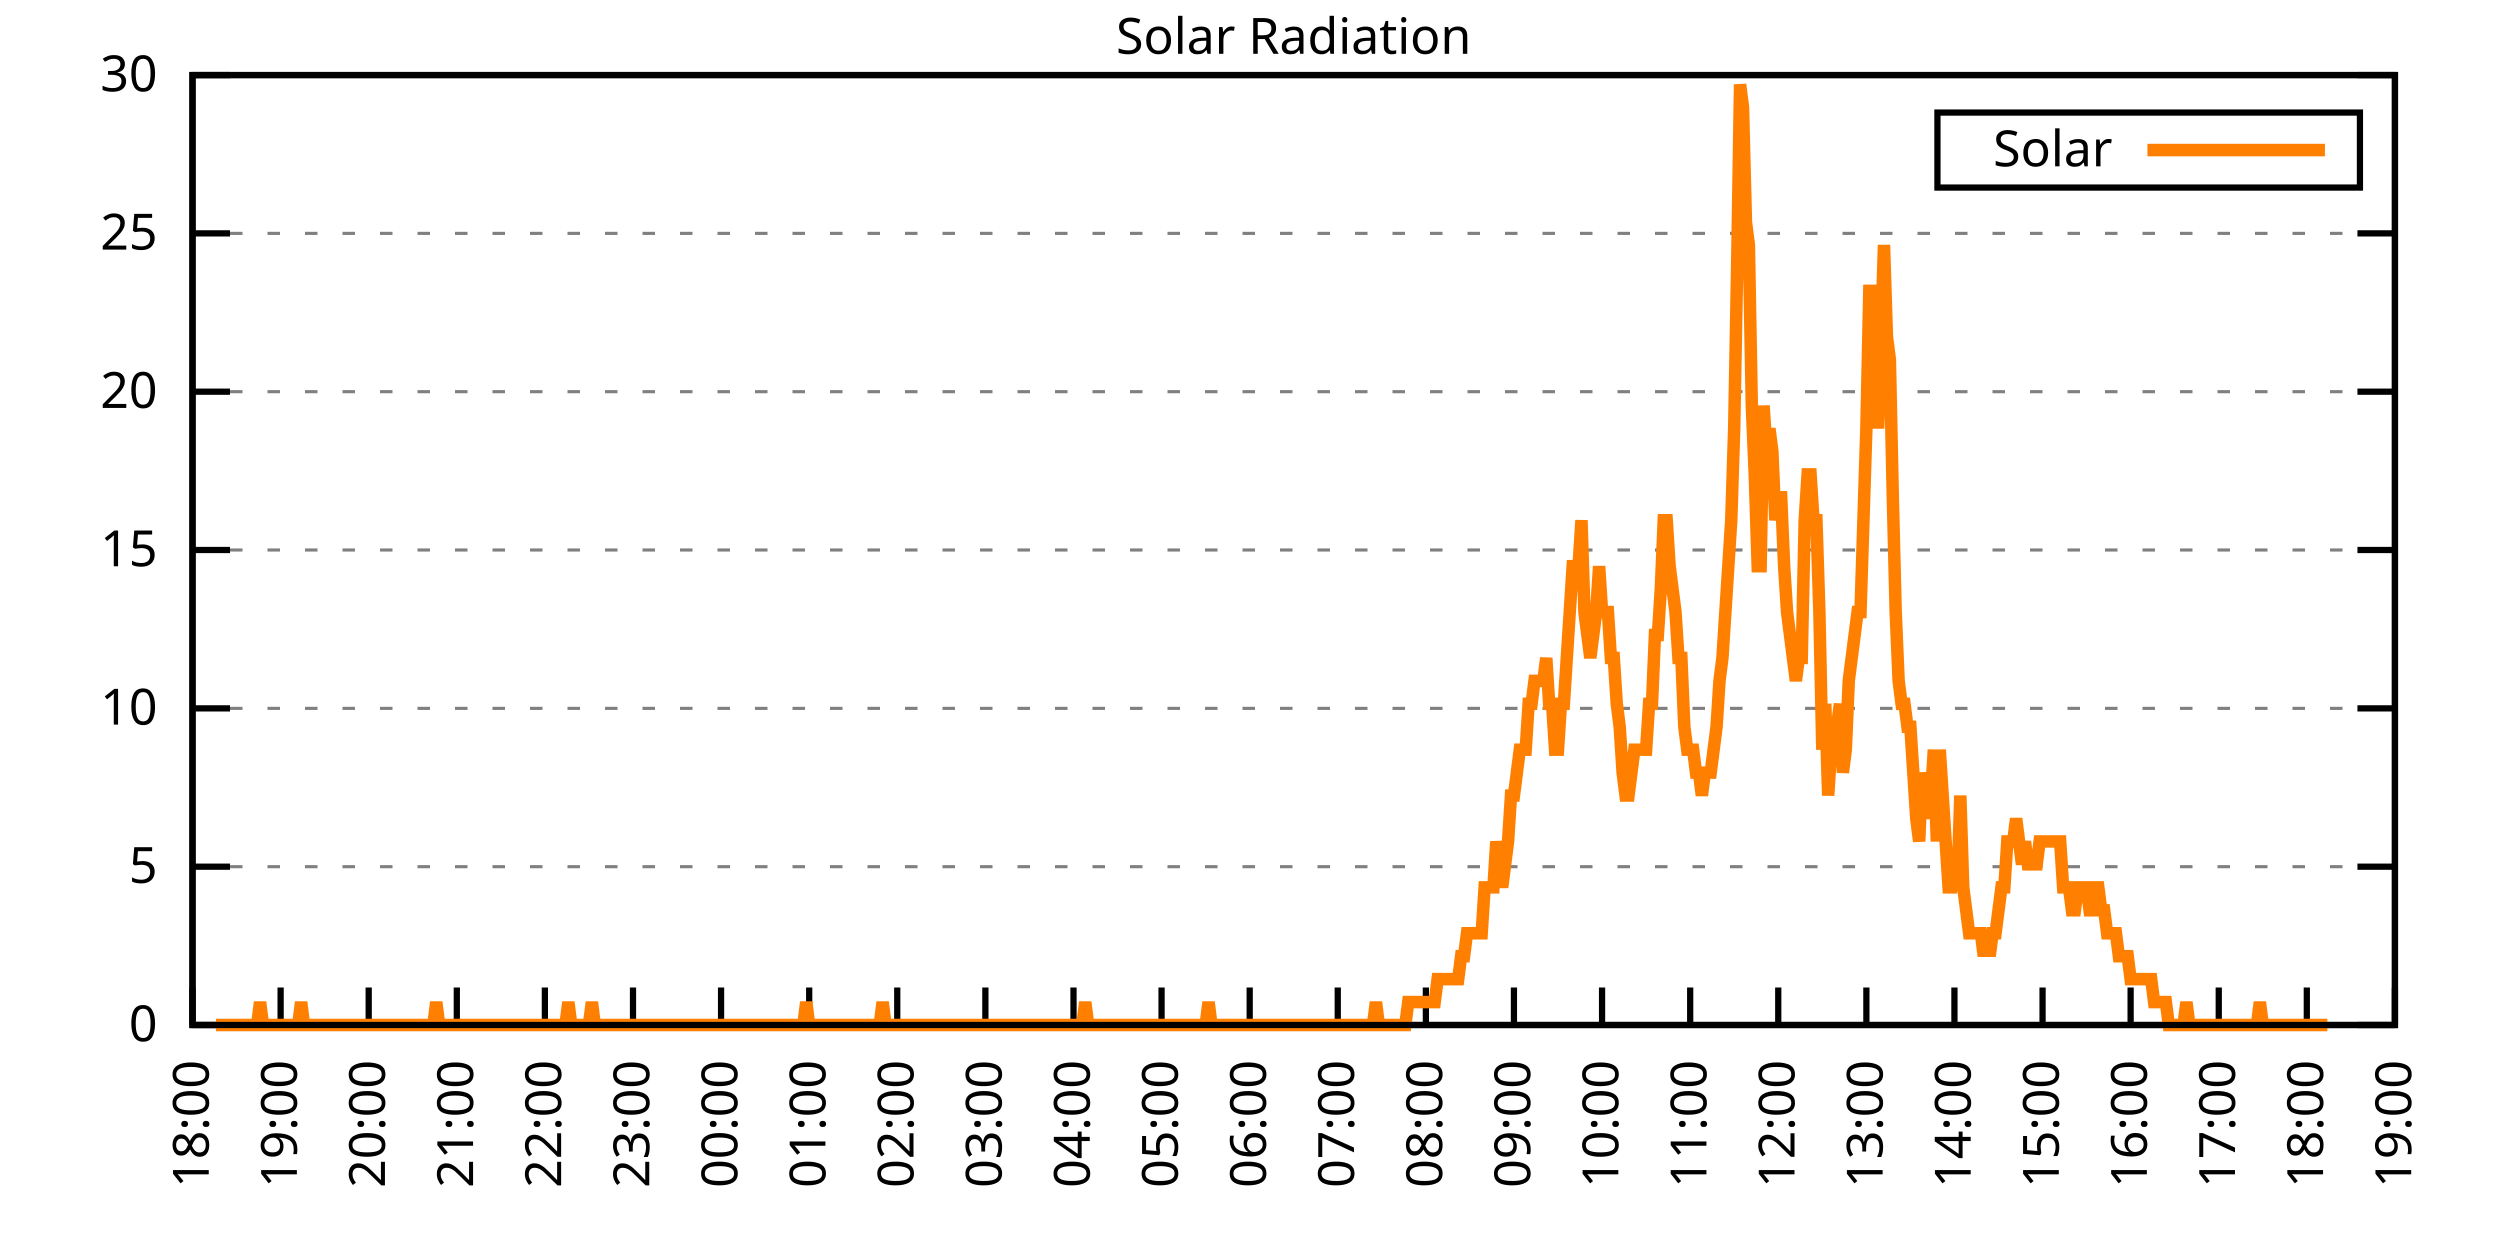
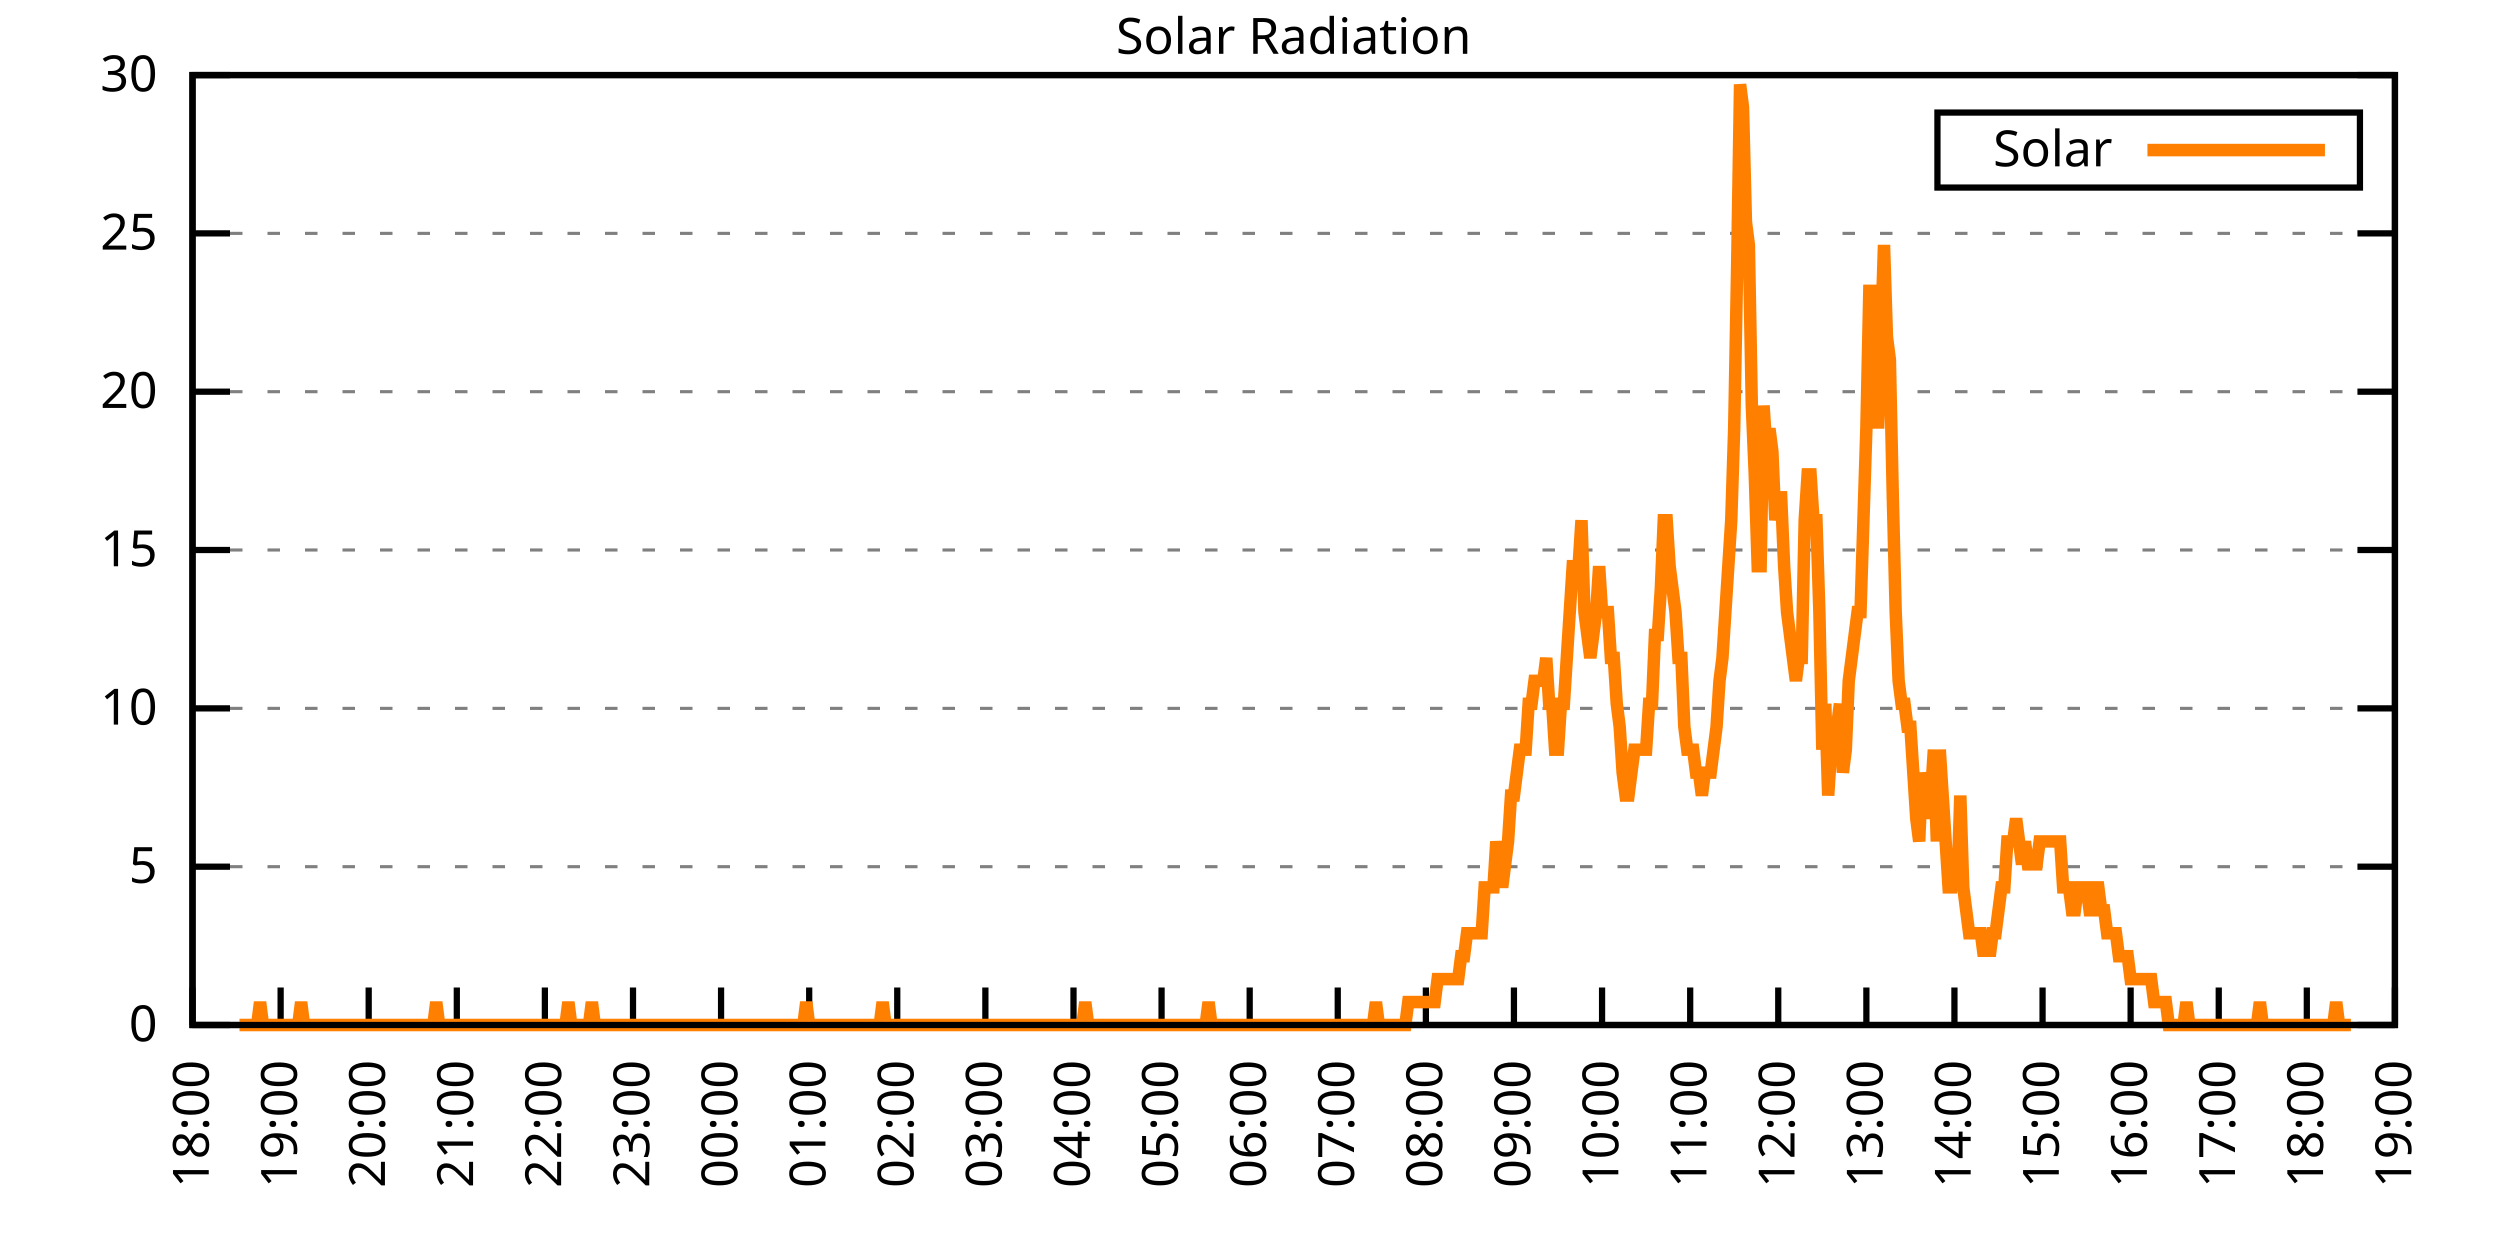
<svg xmlns="http://www.w3.org/2000/svg" xmlns:xlink="http://www.w3.org/1999/xlink" width="400" height="200" viewBox="0 0 400 200">
  <g id="gnuplot_canvas">
    <rect x="0" y="0" width="400" height="200" fill="none" />
    <defs>
      <circle id="gpDot" r="0.5" stroke-width="0.5" stroke="currentColor" />
      <path id="gpPt0" stroke-width="0.333" stroke="currentColor" d="M-1,0 h2 M0,-1 v2" />
      <path id="gpPt1" stroke-width="0.333" stroke="currentColor" d="M-1,-1 L1,1 M1,-1 L-1,1" />
      <path id="gpPt2" stroke-width="0.333" stroke="currentColor" d="M-1,0 L1,0 M0,-1 L0,1 M-1,-1 L1,1 M-1,1 L1,-1" />
      <rect id="gpPt3" stroke-width="0.333" stroke="currentColor" x="-1" y="-1" width="2" height="2" />
      <rect id="gpPt4" stroke-width="0.333" stroke="currentColor" fill="currentColor" x="-1" y="-1" width="2" height="2" />
      <circle id="gpPt5" stroke-width="0.333" stroke="currentColor" cx="0" cy="0" r="1" />
      <use xlink:href="#gpPt5" id="gpPt6" fill="currentColor" stroke="none" />
      <path id="gpPt7" stroke-width="0.333" stroke="currentColor" d="M0,-1.33 L-1.33,0.67 L1.33,0.67 z" />
      <use xlink:href="#gpPt7" id="gpPt8" fill="currentColor" stroke="none" />
      <use xlink:href="#gpPt7" id="gpPt9" stroke="currentColor" transform="rotate(180)" />
      <use xlink:href="#gpPt9" id="gpPt10" fill="currentColor" stroke="none" />
      <use xlink:href="#gpPt3" id="gpPt11" stroke="currentColor" transform="rotate(45)" />
      <use xlink:href="#gpPt11" id="gpPt12" fill="currentColor" stroke="none" />
      <path id="gpPt13" stroke-width="0.333" stroke="currentColor" d="M0,1.330 L1.265,0.411 L0.782,-1.067 L-0.782,-1.076 L-1.265,0.411 z" />
      <use xlink:href="#gpPt13" id="gpPt14" fill="currentColor" stroke="none" />
      <filter id="textbox" filterUnits="objectBoundingBox" x="0" y="0" height="1" width="1">
        <feFlood flood-color="white" flood-opacity="1" result="bgnd" />
        <feComposite in="SourceGraphic" in2="bgnd" operator="atop" />
      </filter>
      <filter id="greybox" filterUnits="objectBoundingBox" x="0" y="0" height="1" width="1">
        <feFlood flood-color="lightgrey" flood-opacity="1" result="grey" />
        <feComposite in="SourceGraphic" in2="grey" operator="atop" />
      </filter>
    </defs>
    <g fill="none" color="white" stroke="currentColor" stroke-width="1.00" stroke-linecap="butt" stroke-linejoin="miter">
</g>
    <g fill="none" color="black" stroke="currentColor" stroke-width="1.00" stroke-linecap="butt" stroke-linejoin="miter">
      <g stroke="none" shape-rendering="crispEdges">
        <polygon fill="rgb(255, 255, 255)" points="30.80,164.00 383.18,164.00 383.18,12.02 30.80,12.02 " />
      </g>
    </g>
    <g fill="none" color="black" stroke="currentColor" stroke-width="1.00" stroke-linecap="butt" stroke-linejoin="miter">
</g>
    <g fill="none" color="black" stroke="black" stroke-width="0.50" stroke-linecap="butt" stroke-linejoin="miter">
</g>
    <g fill="none" color="gray" stroke="currentColor" stroke-width="0.50" stroke-linecap="butt" stroke-linejoin="miter">
      <path stroke="gray" stroke-dasharray="2,4" class="gridline" d="M30.80,164.00 L383.19,164.00  " />
    </g>
    <g fill="none" color="gray" stroke="gray" stroke-width="1.00" stroke-linecap="butt" stroke-linejoin="miter">
</g>
    <g fill="none" color="black" stroke="currentColor" stroke-width="1.00" stroke-linecap="butt" stroke-linejoin="miter">
      <path stroke="black" d="M30.80,164.00 L36.80,164.00 M383.19,164.00 L377.19,164.00  " />
      <g transform="translate(25.20,166.60)" stroke="none" fill="black" font-family="Sans" font-size="8.00" text-anchor="end">
        <text>
          <tspan font-family="Sans"> 0</tspan>
        </text>
      </g>
    </g>
    <g fill="none" color="black" stroke="currentColor" stroke-width="1.00" stroke-linecap="butt" stroke-linejoin="miter">
</g>
    <g fill="none" color="black" stroke="black" stroke-width="0.50" stroke-linecap="butt" stroke-linejoin="miter">
</g>
    <g fill="none" color="gray" stroke="currentColor" stroke-width="0.50" stroke-linecap="butt" stroke-linejoin="miter">
      <path stroke="gray" stroke-dasharray="2,4" class="gridline" d="M30.80,138.67 L383.19,138.67  " />
    </g>
    <g fill="none" color="gray" stroke="gray" stroke-width="1.00" stroke-linecap="butt" stroke-linejoin="miter">
</g>
    <g fill="none" color="black" stroke="currentColor" stroke-width="1.00" stroke-linecap="butt" stroke-linejoin="miter">
      <path stroke="black" d="M30.80,138.67 L36.80,138.67 M383.19,138.67 L377.19,138.67  " />
      <g transform="translate(25.20,141.27)" stroke="none" fill="black" font-family="Sans" font-size="8.00" text-anchor="end">
        <text>
          <tspan font-family="Sans"> 5</tspan>
        </text>
      </g>
    </g>
    <g fill="none" color="black" stroke="currentColor" stroke-width="1.00" stroke-linecap="butt" stroke-linejoin="miter">
</g>
    <g fill="none" color="black" stroke="black" stroke-width="0.50" stroke-linecap="butt" stroke-linejoin="miter">
</g>
    <g fill="none" color="gray" stroke="currentColor" stroke-width="0.50" stroke-linecap="butt" stroke-linejoin="miter">
      <path stroke="gray" stroke-dasharray="2,4" class="gridline" d="M30.80,113.34 L383.19,113.34  " />
    </g>
    <g fill="none" color="gray" stroke="gray" stroke-width="1.00" stroke-linecap="butt" stroke-linejoin="miter">
</g>
    <g fill="none" color="black" stroke="currentColor" stroke-width="1.00" stroke-linecap="butt" stroke-linejoin="miter">
      <path stroke="black" d="M30.80,113.34 L36.80,113.34 M383.19,113.34 L377.19,113.34  " />
      <g transform="translate(25.20,115.94)" stroke="none" fill="black" font-family="Sans" font-size="8.00" text-anchor="end">
        <text>
          <tspan font-family="Sans"> 10</tspan>
        </text>
      </g>
    </g>
    <g fill="none" color="black" stroke="currentColor" stroke-width="1.00" stroke-linecap="butt" stroke-linejoin="miter">
</g>
    <g fill="none" color="black" stroke="black" stroke-width="0.50" stroke-linecap="butt" stroke-linejoin="miter">
</g>
    <g fill="none" color="gray" stroke="currentColor" stroke-width="0.50" stroke-linecap="butt" stroke-linejoin="miter">
      <path stroke="gray" stroke-dasharray="2,4" class="gridline" d="M30.80,88.00 L383.19,88.00  " />
    </g>
    <g fill="none" color="gray" stroke="gray" stroke-width="1.00" stroke-linecap="butt" stroke-linejoin="miter">
</g>
    <g fill="none" color="black" stroke="currentColor" stroke-width="1.00" stroke-linecap="butt" stroke-linejoin="miter">
      <path stroke="black" d="M30.80,88.00 L36.80,88.00 M383.19,88.00 L377.19,88.00  " />
      <g transform="translate(25.20,90.60)" stroke="none" fill="black" font-family="Sans" font-size="8.00" text-anchor="end">
        <text>
          <tspan font-family="Sans"> 15</tspan>
        </text>
      </g>
    </g>
    <g fill="none" color="black" stroke="currentColor" stroke-width="1.00" stroke-linecap="butt" stroke-linejoin="miter">
</g>
    <g fill="none" color="black" stroke="black" stroke-width="0.50" stroke-linecap="butt" stroke-linejoin="miter">
</g>
    <g fill="none" color="gray" stroke="currentColor" stroke-width="0.50" stroke-linecap="butt" stroke-linejoin="miter">
      <path stroke="gray" stroke-dasharray="2,4" class="gridline" d="M30.80,62.67 L383.19,62.67  " />
    </g>
    <g fill="none" color="gray" stroke="gray" stroke-width="1.00" stroke-linecap="butt" stroke-linejoin="miter">
</g>
    <g fill="none" color="black" stroke="currentColor" stroke-width="1.00" stroke-linecap="butt" stroke-linejoin="miter">
      <path stroke="black" d="M30.80,62.67 L36.80,62.67 M383.19,62.67 L377.19,62.67  " />
      <g transform="translate(25.20,65.27)" stroke="none" fill="black" font-family="Sans" font-size="8.00" text-anchor="end">
        <text>
          <tspan font-family="Sans"> 20</tspan>
        </text>
      </g>
    </g>
    <g fill="none" color="black" stroke="currentColor" stroke-width="1.00" stroke-linecap="butt" stroke-linejoin="miter">
</g>
    <g fill="none" color="black" stroke="black" stroke-width="0.50" stroke-linecap="butt" stroke-linejoin="miter">
</g>
    <g fill="none" color="gray" stroke="currentColor" stroke-width="0.50" stroke-linecap="butt" stroke-linejoin="miter">
      <path stroke="gray" stroke-dasharray="2,4" class="gridline" d="M30.80,37.34 L383.19,37.34  " />
    </g>
    <g fill="none" color="gray" stroke="gray" stroke-width="1.00" stroke-linecap="butt" stroke-linejoin="miter">
</g>
    <g fill="none" color="black" stroke="currentColor" stroke-width="1.00" stroke-linecap="butt" stroke-linejoin="miter">
      <path stroke="black" d="M30.80,37.34 L36.80,37.34 M383.19,37.34 L377.19,37.34  " />
      <g transform="translate(25.20,39.94)" stroke="none" fill="black" font-family="Sans" font-size="8.00" text-anchor="end">
        <text>
          <tspan font-family="Sans"> 25</tspan>
        </text>
      </g>
    </g>
    <g fill="none" color="black" stroke="currentColor" stroke-width="1.00" stroke-linecap="butt" stroke-linejoin="miter">
</g>
    <g fill="none" color="black" stroke="black" stroke-width="0.50" stroke-linecap="butt" stroke-linejoin="miter">
</g>
    <g fill="none" color="gray" stroke="currentColor" stroke-width="0.50" stroke-linecap="butt" stroke-linejoin="miter">
      <path stroke="gray" stroke-dasharray="2,4" class="gridline" d="M30.80,12.01 L383.19,12.01  " />
    </g>
    <g fill="none" color="gray" stroke="gray" stroke-width="1.00" stroke-linecap="butt" stroke-linejoin="miter">
</g>
    <g fill="none" color="black" stroke="currentColor" stroke-width="1.00" stroke-linecap="butt" stroke-linejoin="miter">
      <path stroke="black" d="M30.80,12.01 L36.80,12.01 M383.19,12.01 L377.19,12.01  " />
      <g transform="translate(25.20,14.61)" stroke="none" fill="black" font-family="Sans" font-size="8.00" text-anchor="end">
        <text>
          <tspan font-family="Sans"> 30</tspan>
        </text>
      </g>
    </g>
    <g fill="none" color="black" stroke="currentColor" stroke-width="1.00" stroke-linecap="butt" stroke-linejoin="miter">
      <path stroke="black" d="M30.80,164.00 L30.80,158.00  " />
      <g transform="translate(33.40,169.60) rotate(270.00)" stroke="none" fill="black" font-family="Sans" font-size="8.00" text-anchor="end">
        <text>
          <tspan font-family="Sans">18:00</tspan>
        </text>
      </g>
    </g>
    <g fill="none" color="black" stroke="currentColor" stroke-width="1.00" stroke-linecap="butt" stroke-linejoin="miter">
      <path stroke="black" d="M44.90,164.00 L44.90,158.00  " />
      <g transform="translate(47.50,169.60) rotate(270.00)" stroke="none" fill="black" font-family="Sans" font-size="8.00" text-anchor="end">
        <text>
          <tspan font-family="Sans">19:00</tspan>
        </text>
      </g>
    </g>
    <g fill="none" color="black" stroke="currentColor" stroke-width="1.00" stroke-linecap="butt" stroke-linejoin="miter">
      <path stroke="black" d="M58.99,164.00 L58.99,158.00  " />
      <g transform="translate(61.59,169.60) rotate(270.00)" stroke="none" fill="black" font-family="Sans" font-size="8.00" text-anchor="end">
        <text>
          <tspan font-family="Sans">20:00</tspan>
        </text>
      </g>
    </g>
    <g fill="none" color="black" stroke="currentColor" stroke-width="1.00" stroke-linecap="butt" stroke-linejoin="miter">
      <path stroke="black" d="M73.09,164.00 L73.09,158.00  " />
      <g transform="translate(75.69,169.60) rotate(270.00)" stroke="none" fill="black" font-family="Sans" font-size="8.00" text-anchor="end">
        <text>
          <tspan font-family="Sans">21:00</tspan>
        </text>
      </g>
    </g>
    <g fill="none" color="black" stroke="currentColor" stroke-width="1.00" stroke-linecap="butt" stroke-linejoin="miter">
      <path stroke="black" d="M87.18,164.00 L87.18,158.00  " />
      <g transform="translate(89.78,169.60) rotate(270.00)" stroke="none" fill="black" font-family="Sans" font-size="8.00" text-anchor="end">
        <text>
          <tspan font-family="Sans">22:00</tspan>
        </text>
      </g>
    </g>
    <g fill="none" color="black" stroke="currentColor" stroke-width="1.00" stroke-linecap="butt" stroke-linejoin="miter">
      <path stroke="black" d="M101.28,164.00 L101.28,158.00  " />
      <g transform="translate(103.88,169.60) rotate(270.00)" stroke="none" fill="black" font-family="Sans" font-size="8.00" text-anchor="end">
        <text>
          <tspan font-family="Sans">23:00</tspan>
        </text>
      </g>
    </g>
    <g fill="none" color="black" stroke="currentColor" stroke-width="1.00" stroke-linecap="butt" stroke-linejoin="miter">
      <path stroke="black" d="M115.37,164.00 L115.37,158.00  " />
      <g transform="translate(117.97,169.60) rotate(270.00)" stroke="none" fill="black" font-family="Sans" font-size="8.00" text-anchor="end">
        <text>
          <tspan font-family="Sans">00:00</tspan>
        </text>
      </g>
    </g>
    <g fill="none" color="black" stroke="currentColor" stroke-width="1.00" stroke-linecap="butt" stroke-linejoin="miter">
      <path stroke="black" d="M129.47,164.00 L129.47,158.00  " />
      <g transform="translate(132.07,169.60) rotate(270.00)" stroke="none" fill="black" font-family="Sans" font-size="8.00" text-anchor="end">
        <text>
          <tspan font-family="Sans">01:00</tspan>
        </text>
      </g>
    </g>
    <g fill="none" color="black" stroke="currentColor" stroke-width="1.00" stroke-linecap="butt" stroke-linejoin="miter">
      <path stroke="black" d="M143.56,164.00 L143.56,158.00  " />
      <g transform="translate(146.16,169.60) rotate(270.00)" stroke="none" fill="black" font-family="Sans" font-size="8.00" text-anchor="end">
        <text>
          <tspan font-family="Sans">02:00</tspan>
        </text>
      </g>
    </g>
    <g fill="none" color="black" stroke="currentColor" stroke-width="1.00" stroke-linecap="butt" stroke-linejoin="miter">
      <path stroke="black" d="M157.66,164.00 L157.66,158.00  " />
      <g transform="translate(160.26,169.60) rotate(270.00)" stroke="none" fill="black" font-family="Sans" font-size="8.00" text-anchor="end">
        <text>
          <tspan font-family="Sans">03:00</tspan>
        </text>
      </g>
    </g>
    <g fill="none" color="black" stroke="currentColor" stroke-width="1.00" stroke-linecap="butt" stroke-linejoin="miter">
      <path stroke="black" d="M171.76,164.00 L171.76,158.00  " />
      <g transform="translate(174.36,169.60) rotate(270.00)" stroke="none" fill="black" font-family="Sans" font-size="8.00" text-anchor="end">
        <text>
          <tspan font-family="Sans">04:00</tspan>
        </text>
      </g>
    </g>
    <g fill="none" color="black" stroke="currentColor" stroke-width="1.00" stroke-linecap="butt" stroke-linejoin="miter">
      <path stroke="black" d="M185.85,164.00 L185.85,158.00  " />
      <g transform="translate(188.45,169.60) rotate(270.00)" stroke="none" fill="black" font-family="Sans" font-size="8.00" text-anchor="end">
        <text>
          <tspan font-family="Sans">05:00</tspan>
        </text>
      </g>
    </g>
    <g fill="none" color="black" stroke="currentColor" stroke-width="1.00" stroke-linecap="butt" stroke-linejoin="miter">
      <path stroke="black" d="M199.95,164.00 L199.95,158.00  " />
      <g transform="translate(202.55,169.60) rotate(270.00)" stroke="none" fill="black" font-family="Sans" font-size="8.00" text-anchor="end">
        <text>
          <tspan font-family="Sans">06:00</tspan>
        </text>
      </g>
    </g>
    <g fill="none" color="black" stroke="currentColor" stroke-width="1.00" stroke-linecap="butt" stroke-linejoin="miter">
      <path stroke="black" d="M214.04,164.00 L214.04,158.00  " />
      <g transform="translate(216.64,169.60) rotate(270.00)" stroke="none" fill="black" font-family="Sans" font-size="8.00" text-anchor="end">
        <text>
          <tspan font-family="Sans">07:00</tspan>
        </text>
      </g>
    </g>
    <g fill="none" color="black" stroke="currentColor" stroke-width="1.00" stroke-linecap="butt" stroke-linejoin="miter">
      <path stroke="black" d="M228.14,164.00 L228.14,158.00  " />
      <g transform="translate(230.74,169.60) rotate(270.00)" stroke="none" fill="black" font-family="Sans" font-size="8.00" text-anchor="end">
        <text>
          <tspan font-family="Sans">08:00</tspan>
        </text>
      </g>
    </g>
    <g fill="none" color="black" stroke="currentColor" stroke-width="1.00" stroke-linecap="butt" stroke-linejoin="miter">
      <path stroke="black" d="M242.23,164.00 L242.23,158.00  " />
      <g transform="translate(244.83,169.60) rotate(270.00)" stroke="none" fill="black" font-family="Sans" font-size="8.00" text-anchor="end">
        <text>
          <tspan font-family="Sans">09:00</tspan>
        </text>
      </g>
    </g>
    <g fill="none" color="black" stroke="currentColor" stroke-width="1.00" stroke-linecap="butt" stroke-linejoin="miter">
      <path stroke="black" d="M256.33,164.00 L256.33,158.00  " />
      <g transform="translate(258.93,169.60) rotate(270.00)" stroke="none" fill="black" font-family="Sans" font-size="8.00" text-anchor="end">
        <text>
          <tspan font-family="Sans">10:00</tspan>
        </text>
      </g>
    </g>
    <g fill="none" color="black" stroke="currentColor" stroke-width="1.00" stroke-linecap="butt" stroke-linejoin="miter">
      <path stroke="black" d="M270.43,164.00 L270.43,158.00  " />
      <g transform="translate(273.03,169.60) rotate(270.00)" stroke="none" fill="black" font-family="Sans" font-size="8.00" text-anchor="end">
        <text>
          <tspan font-family="Sans">11:00</tspan>
        </text>
      </g>
    </g>
    <g fill="none" color="black" stroke="currentColor" stroke-width="1.00" stroke-linecap="butt" stroke-linejoin="miter">
      <path stroke="black" d="M284.52,164.00 L284.52,158.00  " />
      <g transform="translate(287.12,169.60) rotate(270.00)" stroke="none" fill="black" font-family="Sans" font-size="8.00" text-anchor="end">
        <text>
          <tspan font-family="Sans">12:00</tspan>
        </text>
      </g>
    </g>
    <g fill="none" color="black" stroke="currentColor" stroke-width="1.00" stroke-linecap="butt" stroke-linejoin="miter">
      <path stroke="black" d="M298.62,164.00 L298.62,158.00  " />
      <g transform="translate(301.22,169.60) rotate(270.00)" stroke="none" fill="black" font-family="Sans" font-size="8.00" text-anchor="end">
        <text>
          <tspan font-family="Sans">13:00</tspan>
        </text>
      </g>
    </g>
    <g fill="none" color="black" stroke="currentColor" stroke-width="1.00" stroke-linecap="butt" stroke-linejoin="miter">
      <path stroke="black" d="M312.71,164.00 L312.71,158.00  " />
      <g transform="translate(315.31,169.60) rotate(270.00)" stroke="none" fill="black" font-family="Sans" font-size="8.00" text-anchor="end">
        <text>
          <tspan font-family="Sans">14:00</tspan>
        </text>
      </g>
    </g>
    <g fill="none" color="black" stroke="currentColor" stroke-width="1.00" stroke-linecap="butt" stroke-linejoin="miter">
      <path stroke="black" d="M326.81,164.00 L326.81,158.00  " />
      <g transform="translate(329.41,169.60) rotate(270.00)" stroke="none" fill="black" font-family="Sans" font-size="8.00" text-anchor="end">
        <text>
          <tspan font-family="Sans">15:00</tspan>
        </text>
      </g>
    </g>
    <g fill="none" color="black" stroke="currentColor" stroke-width="1.00" stroke-linecap="butt" stroke-linejoin="miter">
      <path stroke="black" d="M340.90,164.00 L340.90,158.00  " />
      <g transform="translate(343.50,169.60) rotate(270.00)" stroke="none" fill="black" font-family="Sans" font-size="8.00" text-anchor="end">
        <text>
          <tspan font-family="Sans">16:00</tspan>
        </text>
      </g>
    </g>
    <g fill="none" color="black" stroke="currentColor" stroke-width="1.00" stroke-linecap="butt" stroke-linejoin="miter">
      <path stroke="black" d="M355.00,164.00 L355.00,158.00  " />
      <g transform="translate(357.60,169.60) rotate(270.00)" stroke="none" fill="black" font-family="Sans" font-size="8.00" text-anchor="end">
        <text>
          <tspan font-family="Sans">17:00</tspan>
        </text>
      </g>
    </g>
    <g fill="none" color="black" stroke="currentColor" stroke-width="1.00" stroke-linecap="butt" stroke-linejoin="miter">
      <path stroke="black" d="M369.09,164.00 L369.09,158.00  " />
      <g transform="translate(371.69,169.60) rotate(270.00)" stroke="none" fill="black" font-family="Sans" font-size="8.00" text-anchor="end">
        <text>
          <tspan font-family="Sans">18:00</tspan>
        </text>
      </g>
    </g>
    <g fill="none" color="black" stroke="currentColor" stroke-width="1.00" stroke-linecap="butt" stroke-linejoin="miter">
      <path stroke="black" d="M383.19,164.00 L383.19,158.00  " />
      <g transform="translate(385.79,169.60) rotate(270.00)" stroke="none" fill="black" font-family="Sans" font-size="8.00" text-anchor="end">
        <text>
          <tspan font-family="Sans">19:00</tspan>
        </text>
      </g>
    </g>
    <g fill="none" color="black" stroke="currentColor" stroke-width="1.00" stroke-linecap="butt" stroke-linejoin="miter">
</g>
    <g fill="none" color="black" stroke="currentColor" stroke-width="1.00" stroke-linecap="butt" stroke-linejoin="miter">
      <path stroke="black" d="M30.80,12.01 L30.80,164.00 L383.19,164.00 L383.19,12.01 L30.80,12.01 Z  " />
    </g>
    <g fill="none" color="black" stroke="currentColor" stroke-width="1.00" stroke-linecap="butt" stroke-linejoin="miter">
</g>
    <g fill="none" color="black" stroke="currentColor" stroke-width="1.00" stroke-linecap="butt" stroke-linejoin="miter">
      <path stroke="black" d="M309.99,30.01 L309.99,18.01 L377.59,18.01 L377.59,30.01 L309.99,30.01 Z  " />
    </g>
    <g id="Solar_Radiation_plot_1">
      <g fill="none" color="white" stroke="black" stroke-width="2.00" stroke-linecap="butt" stroke-linejoin="miter">
</g>
      <g fill="none" color="black" stroke="currentColor" stroke-width="2.00" stroke-linecap="butt" stroke-linejoin="miter">
        <g transform="translate(337.99,26.61)" stroke="none" fill="black" font-family="Sans" font-size="8.00" text-anchor="end">
          <text>
            <tspan font-family="Sans">Solar</tspan>
          </text>
        </g>
      </g>
      <g fill="none" color="black" stroke="currentColor" stroke-width="2.00" stroke-linecap="butt" stroke-linejoin="miter">
-         <path stroke="rgb(255, 127,   0)" d="M343.59,24.01 L371.99,24.01 M34.56,164.00 L35.03,164.00 L35.50,164.00 L35.97,164.00 L36.44,164.00 L36.91,164.00   L37.38,164.00 L37.85,164.00 L38.32,164.00 L38.79,164.00 L39.26,164.00 L39.73,164.00 L40.20,164.00 L40.67,164.00   L41.14,164.00 L41.61,160.33 L42.08,164.00 L42.55,164.00 L43.02,164.00 L43.49,164.00 L43.96,164.00 L44.43,164.00   L44.90,164.00 L45.37,164.00 L45.84,164.00 L46.31,164.00 L46.78,164.00 L47.24,164.00 L47.71,164.00 L48.18,160.33   L48.65,164.00 L49.12,164.00 L49.59,164.00 L50.06,164.00 L50.53,164.00 L51.00,164.00 L51.47,164.00 L51.94,164.00   L52.41,164.00 L52.88,164.00 L53.35,164.00 L53.82,164.00 L54.29,164.00 L54.76,164.00 L55.23,164.00 L55.70,164.00   L56.17,164.00 L56.64,164.00 L57.11,164.00 L57.58,164.00 L58.05,164.00 L58.52,164.00 L58.99,164.00 L59.46,164.00   L59.93,164.00 L60.40,164.00 L60.87,164.00 L61.34,164.00 L61.81,164.00 L62.28,164.00 L62.75,164.00 L63.22,164.00   L63.69,164.00 L64.16,164.00 L64.63,164.00 L65.10,164.00 L65.57,164.00 L66.04,164.00 L66.51,164.00 L66.98,164.00   L67.45,164.00 L67.92,164.00 L68.39,164.00 L68.86,164.00 L69.33,164.00 L69.80,160.33 L70.27,164.00 L70.74,164.00   L71.21,164.00 L71.68,164.00 L72.15,164.00 L72.62,164.00 L73.09,164.00 L73.56,164.00 L74.03,164.00 L74.50,164.00   L74.97,164.00 L75.44,164.00 L75.91,164.00 L76.38,164.00 L76.85,164.00 L77.32,164.00 L77.79,164.00 L78.26,164.00   L78.73,164.00 L79.19,164.00 L79.66,164.00 L80.13,164.00 L80.60,164.00 L81.07,164.00 L81.54,164.00 L82.01,164.00   L82.48,164.00 L82.95,164.00 L83.42,164.00 L83.89,164.00 L84.36,164.00 L84.83,164.00 L85.30,164.00 L85.77,164.00   L86.24,164.00 L86.71,164.00 L87.18,164.00 L87.65,164.00 L88.12,164.00 L88.59,164.00 L89.06,164.00 L89.53,164.00   L90.00,164.00 L90.47,164.00 L90.94,160.33 L91.41,164.00 L91.88,164.00 L92.35,164.00 L92.82,164.00 L93.29,164.00   L94.23,164.00 L94.70,160.33 L95.17,164.00 L95.64,164.00 L96.11,164.00 L96.58,164.00 L97.05,164.00 L97.52,164.00   L97.99,164.00 L98.46,164.00 L98.93,164.00 L99.40,164.00 L99.87,164.00 L100.34,164.00 L100.81,164.00 L101.28,164.00   L101.75,164.00 L102.22,164.00 L102.69,164.00 L103.16,164.00 L103.63,164.00 L104.10,164.00 L104.57,164.00 L105.04,164.00   L105.51,164.00 L105.98,164.00 L106.45,164.00 L106.92,164.00 L107.39,164.00 L107.86,164.00 L108.33,164.00 L108.80,164.00   L109.27,164.00 L109.74,164.00 L110.21,164.00 L110.68,164.00 L111.14,164.00 L111.61,164.00 L112.08,164.00 L112.55,164.00   L113.02,164.00 L113.49,164.00 L113.96,164.00 L114.43,164.00 L114.90,164.00 L115.37,164.00 L115.84,164.00 L116.31,164.00   L116.78,164.00 L117.25,164.00 L117.72,164.00 L118.19,164.00 L118.66,164.00 L119.13,164.00 L119.60,164.00 L120.07,164.00   L120.54,164.00 L121.01,164.00 L121.48,164.00 L121.95,164.00 L122.42,164.00 L122.89,164.00 L123.36,164.00 L123.83,164.00   L124.30,164.00 L124.77,164.00 L125.24,164.00 L125.71,164.00 L126.18,164.00 L126.65,164.00 L127.12,164.00 L127.59,164.00   L128.06,164.00 L128.53,164.00 L129.00,160.33 L129.47,164.00 L129.94,164.00 L130.41,164.00 L130.88,164.00 L131.35,164.00   L131.82,164.00 L132.29,164.00 L132.76,164.00 L133.23,164.00 L133.70,164.00 L134.17,164.00 L134.64,164.00 L135.11,164.00   L135.58,164.00 L136.05,164.00 L136.52,164.00 L136.99,164.00 L137.46,164.00 L137.93,164.00 L138.40,164.00 L138.87,164.00   L139.34,164.00 L139.81,164.00 L140.28,164.00 L140.75,164.00 L141.22,160.33 L141.69,164.00 L142.16,164.00 L142.63,164.00   L143.09,164.00 L143.56,164.00 L144.03,164.00 L144.50,164.00 L144.97,164.00 L145.44,164.00 L145.91,164.00 L146.38,164.00   L146.85,164.00 L147.32,164.00 L147.79,164.00 L148.26,164.00 L148.73,164.00 L149.20,164.00 L149.67,164.00 L150.14,164.00   L150.61,164.00 L151.08,164.00 L151.55,164.00 L152.02,164.00 L152.49,164.00 L152.96,164.00 L153.43,164.00 L153.90,164.00   L154.37,164.00 L154.84,164.00 L155.31,164.00 L155.78,164.00 L156.25,164.00 L156.72,164.00 L157.19,164.00 L157.66,164.00   L158.13,164.00 L158.60,164.00 L159.07,164.00 L159.54,164.00 L160.01,164.00 L160.48,164.00 L160.95,164.00 L161.42,164.00   L161.89,164.00 L162.36,164.00 L162.83,164.00 L163.30,164.00 L163.77,164.00 L164.24,164.00 L164.71,164.00 L165.18,164.00   L165.65,164.00 L166.12,164.00 L166.59,164.00 L167.06,164.00 L167.53,164.00 L168.00,164.00 L168.47,164.00 L168.94,164.00   L169.41,164.00 L169.88,164.00 L170.35,164.00 L170.82,164.00 L171.29,164.00 L171.76,164.00 L172.23,164.00 L172.70,164.00   L173.17,164.00 L173.64,160.33 L174.11,164.00 L174.58,164.00 L175.04,164.00 L175.51,164.00 L175.98,164.00 L176.45,164.00   L176.92,164.00 L177.39,164.00 L177.86,164.00 L178.33,164.00 L178.80,164.00 L179.27,164.00 L179.74,164.00 L180.21,164.00   L180.68,164.00 L181.15,164.00 L181.62,164.00 L182.09,164.00 L182.56,164.00 L183.03,164.00 L183.50,164.00 L183.97,164.00   L184.44,164.00 L184.91,164.00 L185.38,164.00 L185.85,164.00 L186.32,164.00 L186.79,164.00 L187.26,164.00 L187.73,164.00   L188.20,164.00 L188.67,164.00 L189.14,164.00 L189.61,164.00 L190.08,164.00 L190.55,164.00 L191.02,164.00 L191.49,164.00   L191.96,164.00 L192.43,164.00 L192.90,164.00 L193.37,160.33 L193.84,164.00 L194.31,164.00 L194.78,164.00 L195.25,164.00   L195.72,164.00 L196.19,164.00 L196.66,164.00 L197.13,164.00 L197.60,164.00 L198.07,164.00 L198.54,164.00 L199.01,164.00   L199.48,164.00 L199.95,164.00 L200.42,164.00 L200.89,164.00 L201.36,164.00 L201.83,164.00 L202.30,164.00 L202.77,164.00   L203.24,164.00 L203.71,164.00 L204.18,164.00 L204.65,164.00 L205.12,164.00 L205.59,164.00 L206.06,164.00 L206.53,164.00   L207.00,164.00 L207.46,164.00 L207.93,164.00 L208.40,164.00 L208.87,164.00 L209.34,164.00 L209.81,164.00 L210.28,164.00   L210.75,164.00 L211.22,164.00 L211.69,164.00 L212.16,164.00 L212.63,164.00 L213.10,164.00 L213.57,164.00 L214.04,164.00   L214.51,164.00 L214.98,164.00 L215.45,164.00 L215.92,164.00 L216.39,164.00 L216.86,164.00 L217.33,164.00 L217.80,164.00   L218.27,164.00 L218.74,164.00 L219.21,164.00 L219.68,164.00 L220.15,160.33 L220.62,164.00 L221.09,164.00 L221.56,164.00   L222.03,164.00 L222.50,164.00 L222.97,164.00 L223.44,164.00 L223.91,164.00 L224.38,164.00 L224.85,164.00 L225.32,160.33   L225.79,160.33 L226.26,160.33 L226.73,160.33 L227.20,160.33 L227.67,160.33 L228.14,160.33 L228.61,160.33 L229.08,160.33   L229.55,160.33 L230.02,156.66 L230.49,156.66 L230.96,156.66 L231.43,156.66 L231.90,156.66 L232.37,156.66 L232.84,156.66   L233.31,156.66 L233.78,152.99 L234.25,152.99 L234.72,149.32 L235.19,149.32 L235.66,149.32 L236.13,149.32 L236.60,149.32   L237.07,149.32 L237.54,141.98 L238.01,141.98 L238.48,141.98 L238.95,141.98 L239.41,134.63 L239.88,138.30 L240.35,141.98   L240.82,138.30 L241.29,134.63 L241.76,127.29 L242.23,127.29 L242.70,123.62 L243.17,119.95 L243.64,119.95 L244.11,119.95   L244.58,112.61 L245.05,112.61 L245.52,108.94 L245.99,108.94 L246.46,108.94 L246.93,108.94 L247.40,105.27 L247.87,112.61   L248.34,112.61 L248.81,119.95 L249.28,119.95 L249.75,112.61 L250.22,112.61 L250.69,105.27 L251.16,97.93 L251.63,90.59   L252.10,90.59 L252.57,90.59 L253.04,83.24 L253.51,97.93 L253.98,101.60 L254.45,105.27 L254.92,101.60 L255.39,97.93   L255.86,90.59 L256.33,97.93 L256.80,97.93 L257.27,97.93 L257.74,105.27 L258.21,105.27 L258.68,112.61 L259.15,116.28   L259.62,123.62 L260.09,127.29 L260.56,127.29 L261.03,123.62 L261.50,119.95 L261.97,119.95 L262.44,119.95 L262.91,119.95   L263.38,119.95 L263.85,112.61 L264.32,112.61 L264.79,101.60 L265.26,101.60 L265.73,94.26 L266.20,83.24 L266.67,83.24   L267.14,90.59 L267.61,94.26 L268.08,97.93 L268.55,105.27 L269.02,105.27 L269.49,116.28 L269.96,119.95 L270.43,119.95   L270.90,119.95 L271.36,123.62 L271.83,123.62 L272.30,127.29 L272.77,123.62 L273.24,123.62 L273.71,123.62 L274.18,119.95   L274.65,116.28 L275.12,108.94 L275.59,105.27 L276.06,97.93 L276.53,90.59 L277.00,83.24 L277.47,68.56 L277.94,42.87   L278.41,13.50 L278.88,17.17 L279.35,35.52 L279.82,39.19 L280.29,64.89 L280.76,75.90 L281.23,90.59 L281.70,90.59   L282.17,64.89 L282.64,72.23 L283.11,68.56 L283.58,72.23 L284.05,83.24 L284.52,79.57 L284.99,79.57 L285.46,90.59   L285.93,97.93 L286.40,101.60 L286.87,105.27 L287.34,108.94 L287.81,105.27 L288.28,105.27 L288.75,83.24 L289.22,75.90   L289.69,75.90 L290.16,83.24 L290.63,83.24 L291.10,97.93 L291.57,119.95 L292.04,112.61 L292.51,127.29 L292.98,119.95   L293.45,119.95 L293.92,116.28 L294.39,112.61 L294.86,123.62 L295.33,119.95 L295.80,108.94 L296.27,105.27 L296.74,101.60   L297.21,97.93 L297.68,97.93 L298.15,83.24 L298.62,68.56 L299.09,46.54 L299.56,46.54 L300.03,57.55 L300.50,68.56   L300.97,53.88 L301.44,39.19 L301.91,53.88 L302.38,57.55 L302.85,79.57 L303.31,97.93 L303.78,108.94 L304.25,112.61   L304.72,112.61 L305.19,116.28 L305.66,116.28 L306.13,123.62 L306.60,130.96 L307.07,134.63 L307.54,123.62 L308.01,127.29   L308.48,130.96 L308.95,127.29 L309.42,119.95 L309.89,134.63 L310.36,119.95 L310.83,127.29 L311.30,134.63 L311.77,141.98   L312.24,141.98 L312.71,138.30 L313.18,141.98 L313.65,127.29 L314.12,141.98 L314.59,145.65 L315.06,149.32 L315.53,149.32   L316.00,149.32 L316.47,149.32 L316.94,149.32 L317.41,152.99 L317.88,149.32 L318.35,152.99 L318.82,149.32 L319.29,149.32   L319.76,145.65 L320.23,141.98 L320.70,141.98 L321.17,134.63 L321.64,134.63 L322.11,134.63 L322.58,130.96 L323.05,134.63   L323.52,138.30 L323.99,134.63 L324.46,138.30 L324.93,138.30 L325.40,138.30 L325.87,138.30 L326.34,134.63 L326.81,134.63   L327.28,134.63 L327.75,134.63 L328.22,134.63 L328.69,134.63 L329.16,134.63 L329.63,134.63 L330.10,141.98 L330.57,141.98   L331.04,141.98 L331.51,145.65 L331.98,145.65 L332.45,141.98 L332.92,141.98 L333.39,141.98 L333.86,141.98 L334.33,145.65   L334.80,145.65 L335.26,141.98 L335.73,141.98 L336.20,145.65 L336.67,145.65 L337.14,149.32 L337.61,149.32 L338.08,149.32   L338.55,149.32 L339.02,152.99 L339.49,152.99 L339.96,152.99 L340.43,152.99 L340.90,156.66 L341.37,156.66 L341.84,156.66   L342.31,156.66 L342.78,156.66 L343.25,156.66 L343.72,156.66 L344.19,156.66 L344.66,160.33 L345.13,160.33 L345.60,160.33   L346.07,160.33 L346.54,160.33 L347.01,164.00 L347.48,164.00 L347.95,164.00 L348.42,164.00 L348.89,164.00 L349.36,164.00   L349.83,160.33 L350.30,164.00 L350.77,164.00 L351.24,164.00 L351.71,164.00 L352.18,164.00 L352.65,164.00 L353.12,164.00   L353.59,164.00 L354.06,164.00 L354.53,164.00 L355.00,164.00 L355.47,164.00 L355.94,164.00 L356.41,164.00 L356.88,164.00   L357.35,164.00 L357.82,164.00 L358.29,164.00 L358.76,164.00 L359.23,164.00 L359.70,164.00 L360.17,164.00 L360.64,164.00   L361.11,164.00 L361.58,160.33 L362.05,164.00 L362.52,164.00 L362.99,164.00 L363.46,164.00 L363.93,164.00 L364.40,164.00   L364.87,164.00 L365.34,164.00 L365.81,164.00 L366.28,164.00 L366.75,164.00 L367.21,164.00 L367.68,164.00 L368.15,164.00   L368.62,164.00 L369.09,164.00 L369.56,164.00 L370.03,164.00 L370.50,164.00 L370.97,164.00 L371.44,164.00 L371.91,164.00   L372.38,164.00  " />
+         <path stroke="rgb(255, 127,   0)" d="M343.59,24.01 L371.99,24.01 M38.32,164.00 L38.79,164.00 L39.26,164.00 L39.73,164.00 L40.20,164.00 L40.67,164.00   L41.14,164.00 L41.61,160.33 L42.08,164.00 L42.55,164.00 L43.02,164.00 L43.49,164.00 L43.96,164.00 L44.43,164.00   L44.90,164.00 L45.37,164.00 L45.84,164.00 L46.31,164.00 L46.78,164.00 L47.24,164.00 L47.71,164.00 L48.18,160.33   L48.65,164.00 L49.12,164.00 L49.59,164.00 L50.06,164.00 L50.53,164.00 L51.00,164.00 L51.47,164.00 L51.94,164.00   L52.41,164.00 L52.88,164.00 L53.35,164.00 L53.82,164.00 L54.29,164.00 L54.76,164.00 L55.23,164.00 L55.70,164.00   L56.17,164.00 L56.64,164.00 L57.11,164.00 L57.58,164.00 L58.05,164.00 L58.52,164.00 L58.99,164.00 L59.46,164.00   L59.93,164.00 L60.40,164.00 L60.87,164.00 L61.34,164.00 L61.81,164.00 L62.28,164.00 L62.75,164.00 L63.22,164.00   L63.69,164.00 L64.16,164.00 L64.63,164.00 L65.10,164.00 L65.57,164.00 L66.04,164.00 L66.51,164.00 L66.98,164.00   L67.45,164.00 L67.92,164.00 L68.39,164.00 L68.86,164.00 L69.33,164.00 L69.80,160.33 L70.27,164.00 L70.74,164.00   L71.21,164.00 L71.68,164.00 L72.15,164.00 L72.62,164.00 L73.09,164.00 L73.56,164.00 L74.03,164.00 L74.50,164.00   L74.97,164.00 L75.44,164.00 L75.91,164.00 L76.38,164.00 L76.85,164.00 L77.32,164.00 L77.79,164.00 L78.26,164.00   L78.73,164.00 L79.19,164.00 L79.66,164.00 L80.13,164.00 L80.60,164.00 L81.07,164.00 L81.54,164.00 L82.01,164.00   L82.48,164.00 L82.95,164.00 L83.42,164.00 L83.89,164.00 L84.36,164.00 L84.83,164.00 L85.30,164.00 L85.77,164.00   L86.24,164.00 L86.71,164.00 L87.18,164.00 L87.65,164.00 L88.12,164.00 L88.59,164.00 L89.06,164.00 L89.53,164.00   L90.00,164.00 L90.47,164.00 L90.94,160.33 L91.41,164.00 L91.88,164.00 L92.35,164.00 L92.82,164.00 L93.29,164.00   L94.23,164.00 L94.70,160.33 L95.17,164.00 L95.64,164.00 L96.11,164.00 L96.58,164.00 L97.05,164.00 L97.52,164.00   L97.99,164.00 L98.46,164.00 L98.93,164.00 L99.40,164.00 L99.87,164.00 L100.34,164.00 L100.81,164.00 L101.28,164.00   L101.75,164.00 L102.22,164.00 L102.69,164.00 L103.16,164.00 L103.63,164.00 L104.10,164.00 L104.57,164.00 L105.04,164.00   L105.51,164.00 L105.98,164.00 L106.45,164.00 L106.92,164.00 L107.39,164.00 L107.86,164.00 L108.33,164.00 L108.80,164.00   L109.27,164.00 L109.74,164.00 L110.21,164.00 L110.68,164.00 L111.14,164.00 L111.61,164.00 L112.08,164.00 L112.55,164.00   L113.02,164.00 L113.49,164.00 L113.96,164.00 L114.43,164.00 L114.90,164.00 L115.37,164.00 L115.84,164.00 L116.31,164.00   L116.78,164.00 L117.25,164.00 L117.72,164.00 L118.19,164.00 L118.66,164.00 L119.13,164.00 L119.60,164.00 L120.07,164.00   L120.54,164.00 L121.01,164.00 L121.48,164.00 L121.95,164.00 L122.42,164.00 L122.89,164.00 L123.36,164.00 L123.83,164.00   L124.30,164.00 L124.77,164.00 L125.24,164.00 L125.71,164.00 L126.18,164.00 L126.65,164.00 L127.12,164.00 L127.59,164.00   L128.06,164.00 L128.53,164.00 L129.00,160.33 L129.47,164.00 L129.94,164.00 L130.41,164.00 L130.88,164.00 L131.35,164.00   L131.82,164.00 L132.29,164.00 L132.76,164.00 L133.23,164.00 L133.70,164.00 L134.17,164.00 L134.64,164.00 L135.11,164.00   L135.58,164.00 L136.05,164.00 L136.52,164.00 L136.99,164.00 L137.46,164.00 L137.93,164.00 L138.40,164.00 L138.87,164.00   L139.34,164.00 L139.81,164.00 L140.28,164.00 L140.75,164.00 L141.22,160.33 L141.69,164.00 L142.16,164.00 L142.63,164.00   L143.09,164.00 L143.56,164.00 L144.03,164.00 L144.50,164.00 L144.97,164.00 L145.44,164.00 L145.91,164.00 L146.38,164.00   L146.85,164.00 L147.32,164.00 L147.79,164.00 L148.26,164.00 L148.73,164.00 L149.20,164.00 L149.67,164.00 L150.14,164.00   L150.61,164.00 L151.08,164.00 L151.55,164.00 L152.02,164.00 L152.49,164.00 L152.96,164.00 L153.43,164.00 L153.90,164.00   L154.37,164.00 L154.84,164.00 L155.31,164.00 L155.78,164.00 L156.25,164.00 L156.72,164.00 L157.19,164.00 L157.66,164.00   L158.13,164.00 L158.60,164.00 L159.07,164.00 L159.54,164.00 L160.01,164.00 L160.48,164.00 L160.95,164.00 L161.42,164.00   L161.89,164.00 L162.36,164.00 L162.83,164.00 L163.30,164.00 L163.77,164.00 L164.24,164.00 L164.71,164.00 L165.18,164.00   L165.65,164.00 L166.12,164.00 L166.59,164.00 L167.06,164.00 L167.53,164.00 L168.00,164.00 L168.47,164.00 L168.94,164.00   L169.41,164.00 L169.88,164.00 L170.35,164.00 L170.82,164.00 L171.29,164.00 L171.76,164.00 L172.23,164.00 L172.70,164.00   L173.17,164.00 L173.64,160.33 L174.11,164.00 L174.58,164.00 L175.04,164.00 L175.51,164.00 L175.98,164.00 L176.45,164.00   L176.92,164.00 L177.39,164.00 L177.86,164.00 L178.33,164.00 L178.80,164.00 L179.27,164.00 L179.74,164.00 L180.21,164.00   L180.68,164.00 L181.15,164.00 L181.62,164.00 L182.09,164.00 L182.56,164.00 L183.03,164.00 L183.50,164.00 L183.97,164.00   L184.44,164.00 L184.91,164.00 L185.38,164.00 L185.85,164.00 L186.32,164.00 L186.79,164.00 L187.26,164.00 L187.73,164.00   L188.20,164.00 L188.67,164.00 L189.14,164.00 L189.61,164.00 L190.08,164.00 L190.55,164.00 L191.02,164.00 L191.49,164.00   L191.96,164.00 L192.43,164.00 L192.90,164.00 L193.37,160.33 L193.84,164.00 L194.31,164.00 L194.78,164.00 L195.25,164.00   L195.72,164.00 L196.19,164.00 L196.66,164.00 L197.13,164.00 L197.60,164.00 L198.07,164.00 L198.54,164.00 L199.01,164.00   L199.48,164.00 L199.95,164.00 L200.42,164.00 L200.89,164.00 L201.36,164.00 L201.83,164.00 L202.30,164.00 L202.77,164.00   L203.24,164.00 L203.71,164.00 L204.18,164.00 L204.65,164.00 L205.12,164.00 L205.59,164.00 L206.06,164.00 L206.53,164.00   L207.00,164.00 L207.46,164.00 L207.93,164.00 L208.40,164.00 L208.87,164.00 L209.34,164.00 L209.81,164.00 L210.28,164.00   L210.75,164.00 L211.22,164.00 L211.69,164.00 L212.16,164.00 L212.63,164.00 L213.10,164.00 L213.57,164.00 L214.04,164.00   L214.51,164.00 L214.98,164.00 L215.45,164.00 L215.92,164.00 L216.39,164.00 L216.86,164.00 L217.33,164.00 L217.80,164.00   L218.27,164.00 L218.74,164.00 L219.21,164.00 L219.68,164.00 L220.15,160.33 L220.62,164.00 L221.09,164.00 L221.56,164.00   L222.03,164.00 L222.50,164.00 L222.97,164.00 L223.44,164.00 L223.91,164.00 L224.38,164.00 L224.85,164.00 L225.32,160.33   L225.79,160.33 L226.26,160.33 L226.73,160.33 L227.20,160.33 L227.67,160.33 L228.14,160.33 L228.61,160.33 L229.08,160.33   L229.55,160.33 L230.02,156.66 L230.49,156.66 L230.96,156.66 L231.43,156.66 L231.90,156.66 L232.37,156.66 L232.84,156.66   L233.31,156.66 L233.78,152.99 L234.25,152.99 L234.72,149.32 L235.19,149.32 L235.66,149.32 L236.13,149.32 L236.60,149.32   L237.07,149.32 L237.54,141.98 L238.01,141.98 L238.48,141.98 L238.95,141.98 L239.41,134.63 L239.88,138.30 L240.35,141.98   L240.82,138.30 L241.29,134.63 L241.76,127.29 L242.23,127.29 L242.70,123.62 L243.17,119.95 L243.64,119.95 L244.11,119.95   L244.58,112.61 L245.05,112.61 L245.52,108.94 L245.99,108.94 L246.46,108.94 L246.93,108.94 L247.40,105.27 L247.87,112.61   L248.34,112.61 L248.81,119.95 L249.28,119.95 L249.75,112.61 L250.22,112.61 L250.69,105.27 L251.16,97.93 L251.63,90.59   L252.10,90.59 L252.57,90.59 L253.04,83.24 L253.51,97.93 L253.98,101.60 L254.45,105.27 L254.92,101.60 L255.39,97.93   L255.86,90.59 L256.33,97.93 L256.80,97.93 L257.27,97.93 L257.74,105.27 L258.21,105.27 L258.68,112.61 L259.15,116.28   L259.62,123.62 L260.09,127.29 L260.56,127.29 L261.03,123.62 L261.50,119.95 L261.97,119.95 L262.44,119.95 L262.91,119.95   L263.38,119.95 L263.85,112.61 L264.32,112.61 L264.79,101.60 L265.26,101.60 L265.73,94.26 L266.20,83.24 L266.67,83.24   L267.14,90.59 L267.61,94.26 L268.08,97.93 L268.55,105.27 L269.02,105.27 L269.49,116.28 L269.96,119.95 L270.43,119.95   L270.90,119.95 L271.36,123.62 L271.83,123.62 L272.30,127.29 L272.77,123.62 L273.24,123.62 L273.71,123.62 L274.18,119.95   L274.65,116.28 L275.12,108.94 L275.59,105.27 L276.06,97.93 L276.53,90.59 L277.00,83.24 L277.47,68.56 L277.94,42.87   L278.41,13.50 L278.88,17.17 L279.35,35.52 L279.82,39.19 L280.29,64.89 L280.76,75.90 L281.23,90.59 L281.70,90.59   L282.17,64.89 L282.64,72.23 L283.11,68.56 L283.58,72.23 L284.05,83.24 L284.52,79.57 L284.99,79.57 L285.46,90.59   L285.93,97.93 L286.40,101.60 L286.87,105.27 L287.34,108.94 L287.81,105.27 L288.28,105.27 L288.75,83.24 L289.22,75.90   L289.69,75.90 L290.16,83.24 L290.63,83.24 L291.10,97.93 L291.57,119.95 L292.04,112.61 L292.51,127.29 L292.98,119.95   L293.45,119.95 L293.92,116.28 L294.39,112.61 L294.86,123.62 L295.33,119.95 L295.80,108.94 L296.27,105.27 L296.74,101.60   L297.21,97.93 L297.68,97.93 L298.15,83.24 L298.62,68.56 L299.09,46.54 L299.56,46.54 L300.03,57.55 L300.50,68.56   L300.97,53.88 L301.44,39.19 L301.91,53.88 L302.38,57.55 L302.85,79.57 L303.31,97.93 L303.78,108.94 L304.25,112.61   L304.72,112.61 L305.19,116.28 L305.66,116.28 L306.13,123.62 L306.60,130.96 L307.07,134.63 L307.54,123.62 L308.01,127.29   L308.48,130.96 L308.95,127.29 L309.42,119.95 L309.89,134.63 L310.36,119.95 L310.83,127.29 L311.30,134.63 L311.77,141.98   L312.24,141.98 L312.71,138.30 L313.18,141.98 L313.65,127.29 L314.12,141.98 L314.59,145.65 L315.06,149.32 L315.53,149.32   L316.00,149.32 L316.47,149.32 L316.94,149.32 L317.41,152.99 L317.88,149.32 L318.35,152.99 L318.82,149.32 L319.29,149.32   L319.76,145.65 L320.23,141.98 L320.70,141.98 L321.17,134.63 L321.64,134.63 L322.11,134.63 L322.58,130.96 L323.05,134.63   L323.52,138.30 L323.99,134.63 L324.46,138.30 L324.93,138.30 L325.40,138.30 L325.87,138.30 L326.34,134.63 L326.81,134.63   L327.28,134.63 L327.75,134.63 L328.22,134.63 L328.69,134.63 L329.16,134.63 L329.63,134.63 L330.10,141.98 L330.57,141.98   L331.04,141.98 L331.51,145.65 L331.98,145.65 L332.45,141.98 L332.92,141.98 L333.39,141.98 L333.86,141.98 L334.33,145.65   L334.80,145.65 L335.26,141.98 L335.73,141.98 L336.20,145.65 L336.67,145.65 L337.14,149.32 L337.61,149.32 L338.08,149.32   L338.55,149.32 L339.02,152.99 L339.49,152.99 L339.96,152.99 L340.43,152.99 L340.90,156.66 L341.37,156.66 L341.84,156.66   L342.31,156.66 L342.78,156.66 L343.25,156.66 L343.72,156.66 L344.19,156.66 L344.66,160.33 L345.13,160.33 L345.60,160.33   L346.07,160.33 L346.54,160.33 L347.01,164.00 L347.48,164.00 L347.95,164.00 L348.42,164.00 L348.89,164.00 L349.36,164.00   L349.83,160.33 L350.30,164.00 L350.77,164.00 L351.24,164.00 L351.71,164.00 L352.18,164.00 L352.65,164.00 L353.12,164.00   L353.59,164.00 L354.06,164.00 L354.53,164.00 L355.00,164.00 L355.47,164.00 L355.94,164.00 L356.41,164.00 L356.88,164.00   L357.35,164.00 L357.82,164.00 L358.29,164.00 L358.76,164.00 L359.23,164.00 L359.70,164.00 L360.17,164.00 L360.64,164.00   L361.11,164.00 L361.58,160.33 L362.05,164.00 L362.52,164.00 L362.99,164.00 L363.46,164.00 L363.93,164.00 L364.40,164.00   L364.87,164.00 L365.34,164.00 L365.81,164.00 L366.28,164.00 L366.75,164.00 L367.21,164.00 L367.68,164.00 L368.15,164.00   L368.62,164.00 L369.09,164.00 L369.56,164.00 L370.03,164.00 L370.50,164.00 L370.97,164.00 L371.44,164.00 L371.91,164.00   L372.38,164.00 L372.85,164.00 L373.32,164.00 L373.79,160.33 L374.26,164.00 L374.73,164.00 L375.20,164.00 L375.67,164.00   L376.14,164.00  " />
      </g>
    </g>
    <g fill="none" color="black" stroke="currentColor" stroke-width="2.00" stroke-linecap="butt" stroke-linejoin="miter">
</g>
    <g fill="none" color="black" stroke="black" stroke-width="1.00" stroke-linecap="butt" stroke-linejoin="miter">
</g>
    <g fill="none" color="black" stroke="currentColor" stroke-width="1.00" stroke-linecap="butt" stroke-linejoin="miter">
      <path stroke="black" d="M30.80,12.01 L30.80,164.00 L383.19,164.00 L383.19,12.01 L30.80,12.01 Z  " />
      <g transform="translate(6.80,88.01) rotate(270.00)" stroke="none" fill="black" font-family="Sans" font-size="8.00" text-anchor="middle">
        <text />
      </g>
    </g>
    <g fill="none" color="black" stroke="currentColor" stroke-width="1.00" stroke-linecap="butt" stroke-linejoin="miter">
</g>
    <g fill="none" color="black" stroke="currentColor" stroke-width="1.00" stroke-linecap="butt" stroke-linejoin="miter">
      <g transform="translate(206.99,8.61)" stroke="none" fill="black" font-family="Sans" font-size="8.00" text-anchor="middle">
        <text>
          <tspan font-family="Sans">Solar Radiation</tspan>
        </text>
      </g>
    </g>
    <g fill="none" color="black" stroke="currentColor" stroke-width="1.00" stroke-linecap="butt" stroke-linejoin="miter">
</g>
  </g>
</svg>
